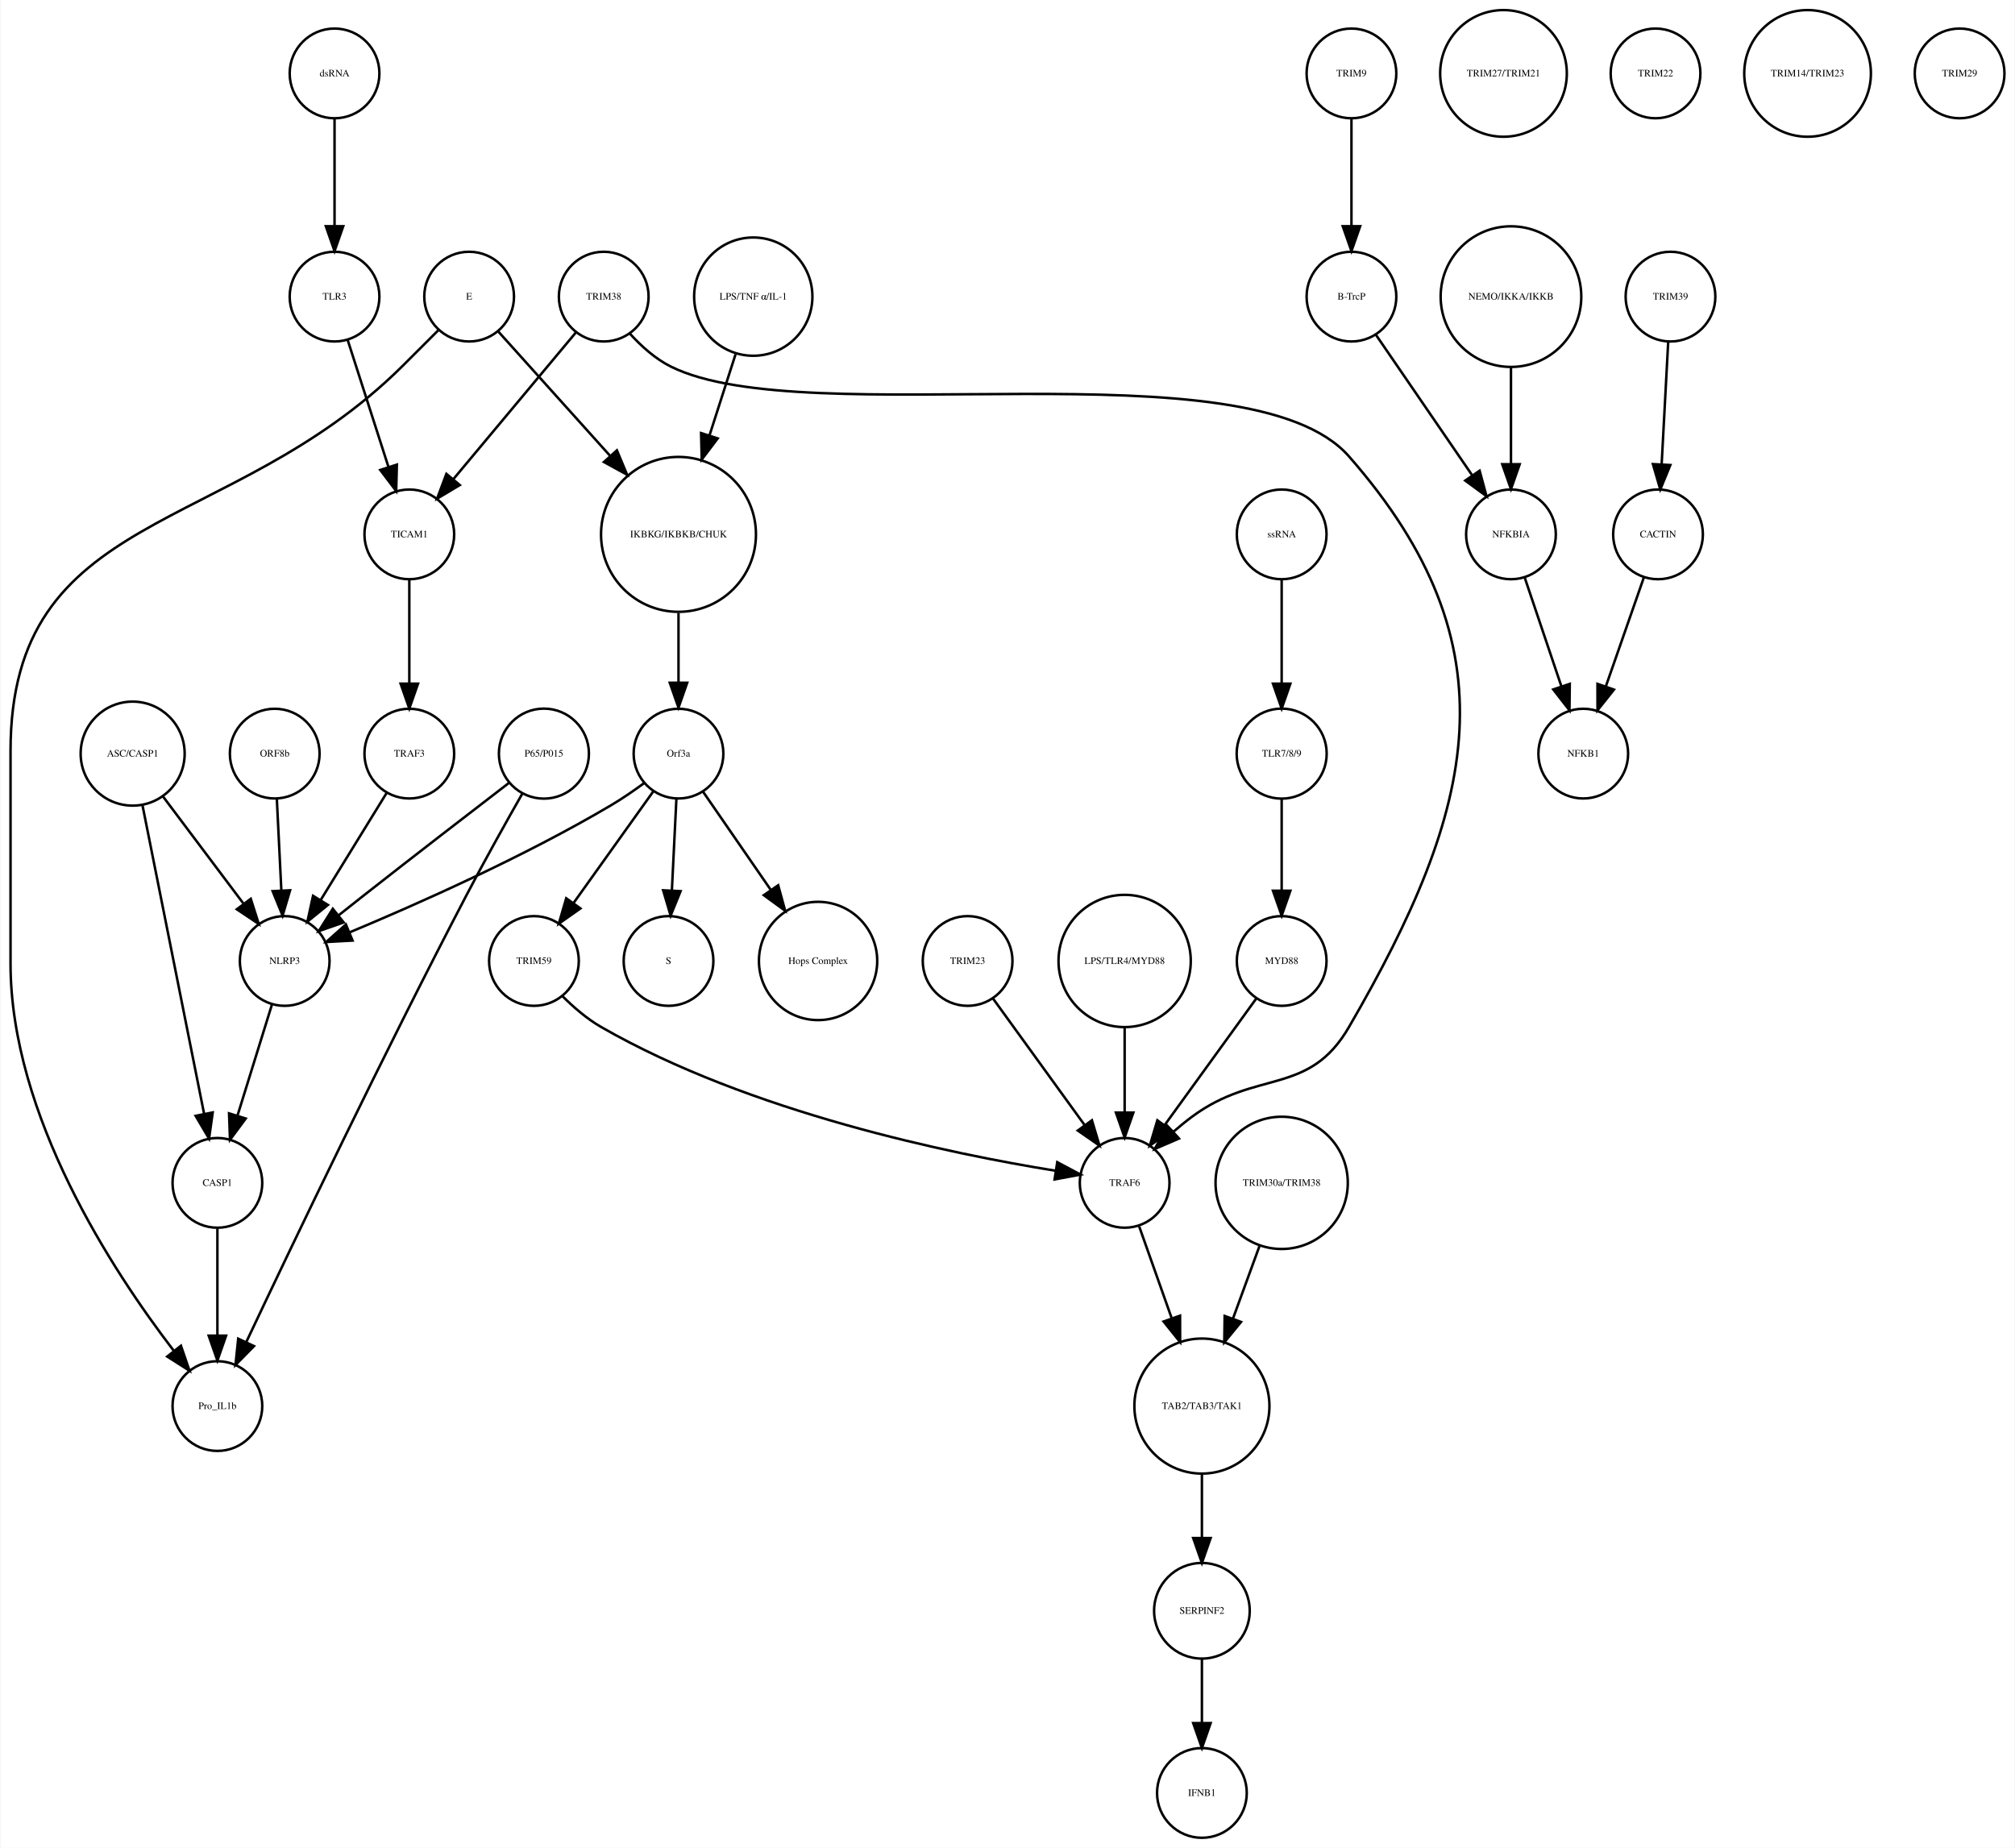
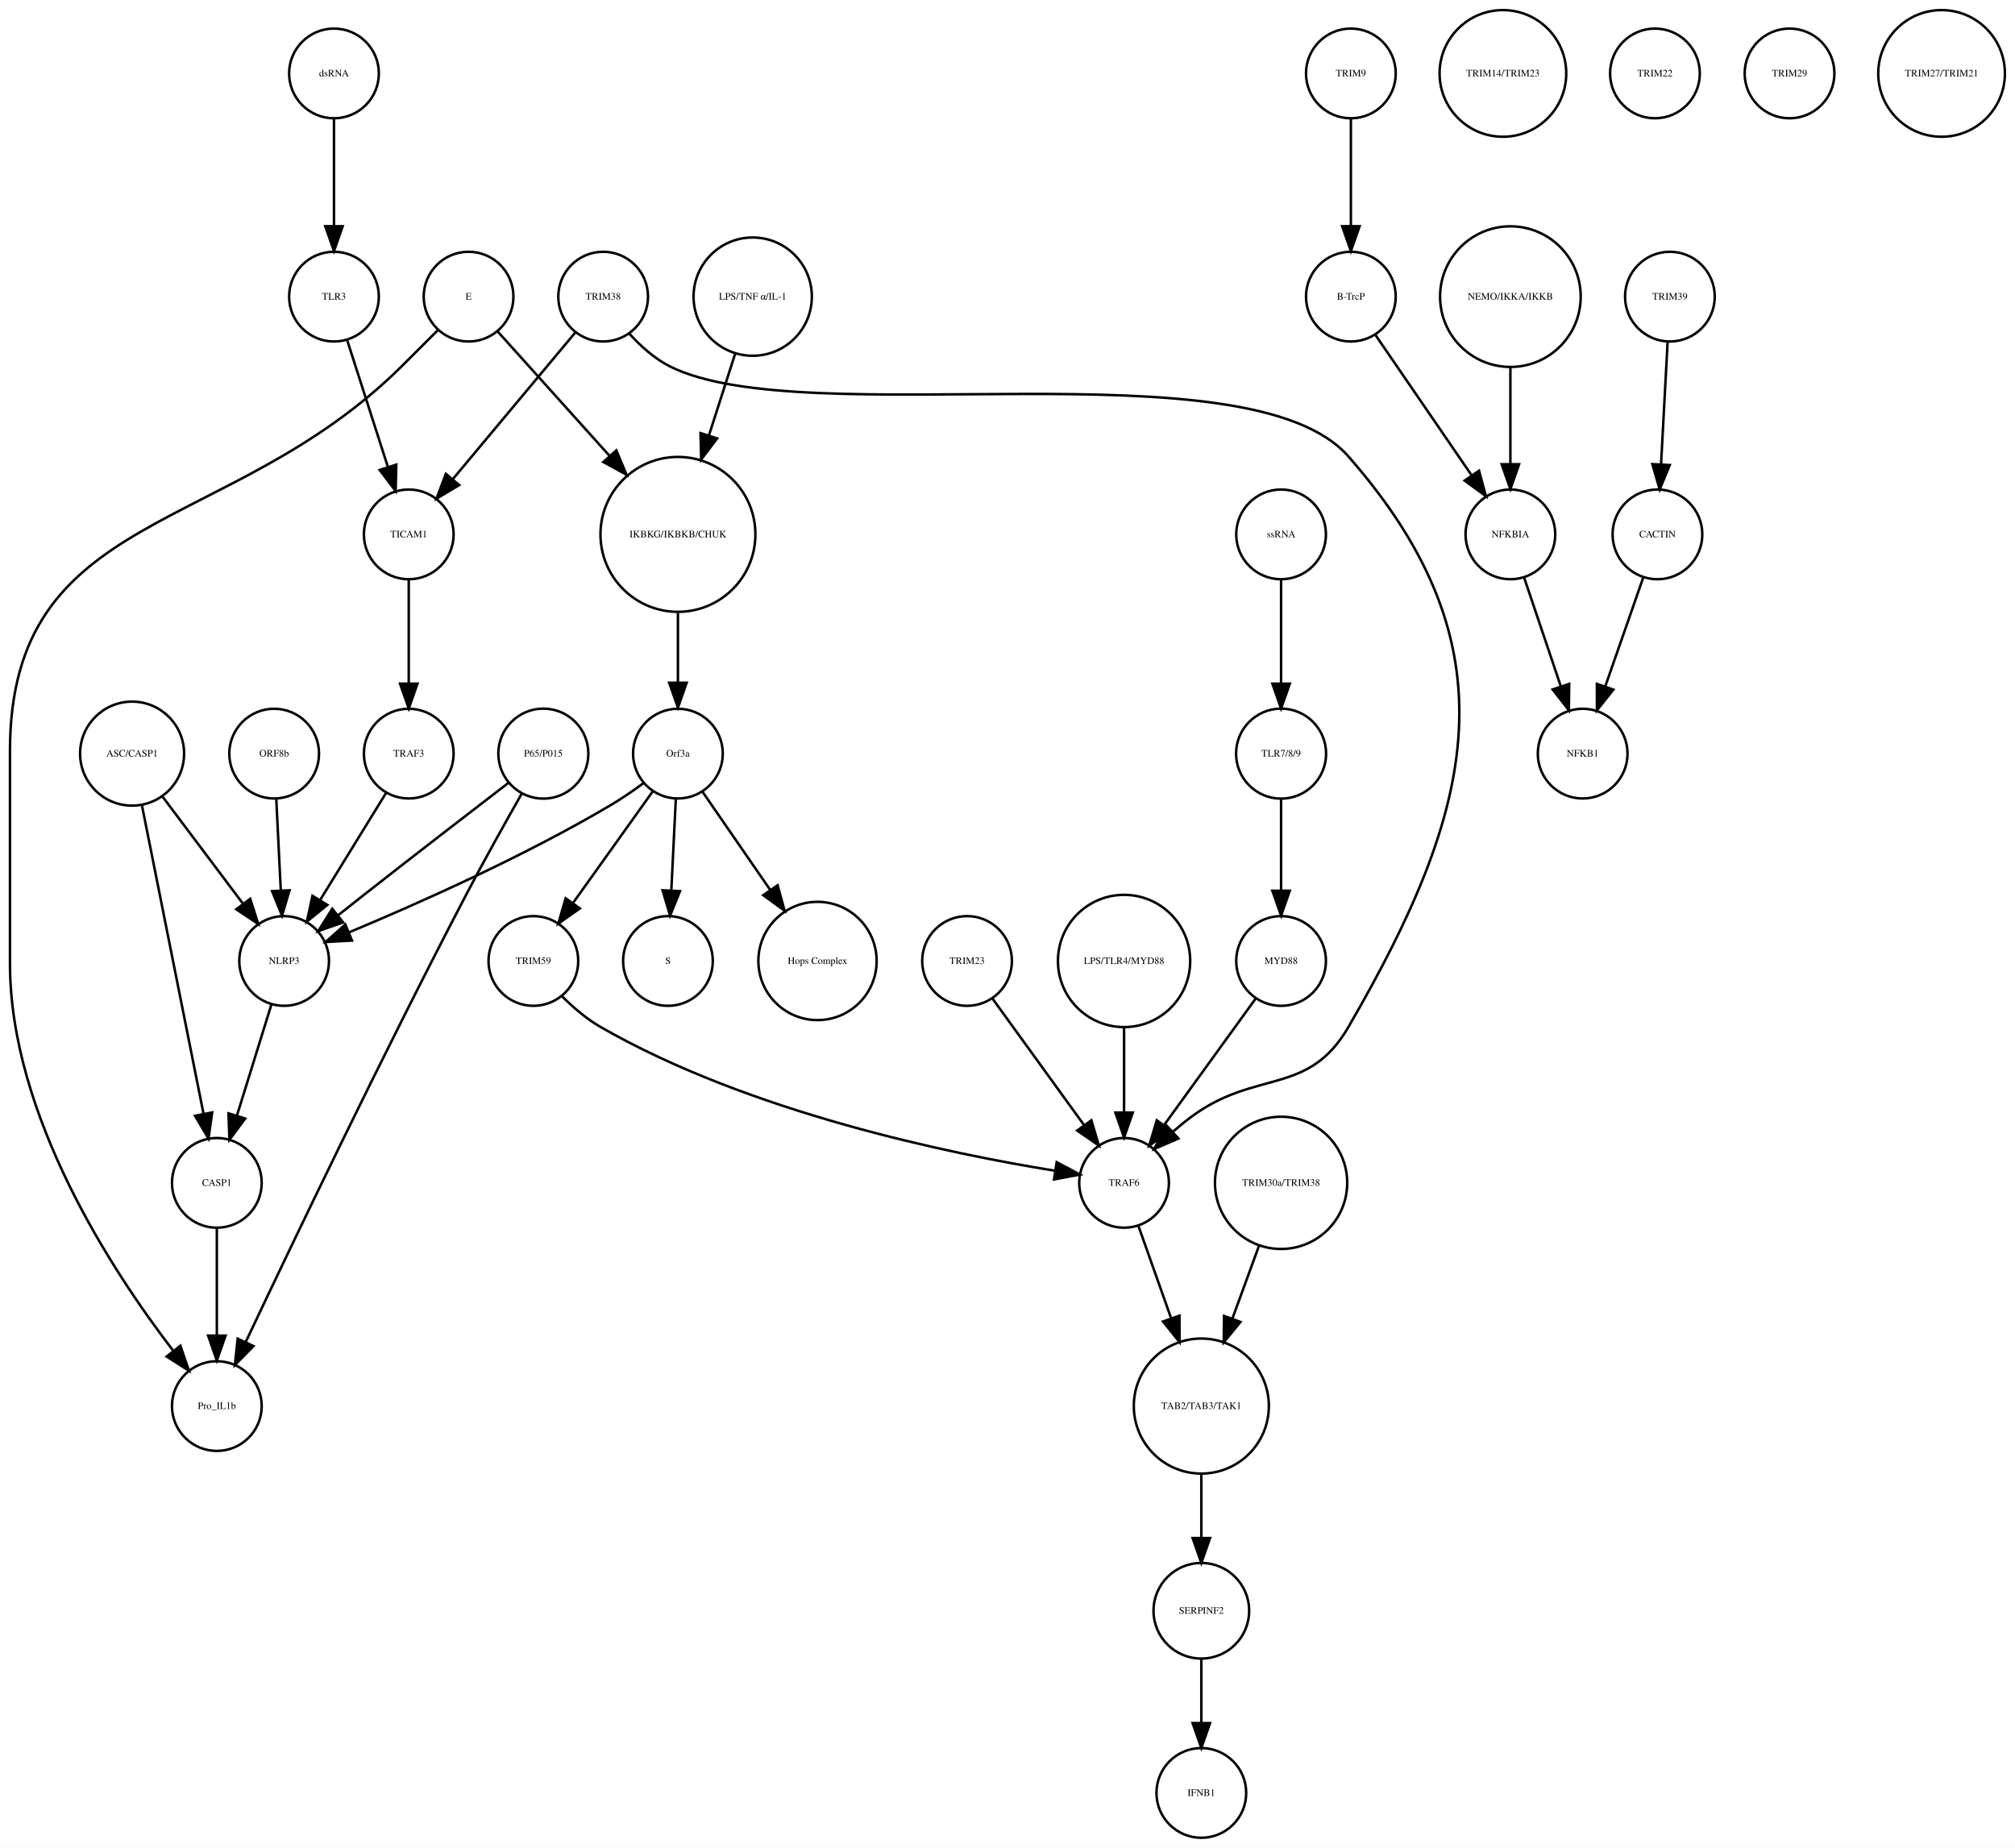
- <svg xmlns="http://www.w3.org/2000/svg" width="808pt" height="741pt" viewBox="0.00 0.00 808.00 741.41">
+ <svg xmlns="http://www.w3.org/2000/svg" width="808pt" height="741pt" viewBox="0.00 0.00 808.46 741.41">
  <g id="graph0" class="graph" transform="scale(1 1) rotate(0) translate(4 737.415)">
-     <polygon fill="white" stroke="none" points="-4,4 -4,-737.415 804,-737.415 804,4 -4,4" />
+     <polygon fill="white" stroke="none" points="-4,4 -4,-737.415 804.456,-737.415 804.456,4 -4,4" />
    <g id="node1" class="node">
      <ellipse fill="none" stroke="black" cx="268" cy="-522.999" rx="31.08" ry="31.08" />
      <text text-anchor="middle" x="268" y="-521.799" font-family="Times,serif" font-size="4.00">IKBKG/IKBKB/CHUK</text>
    </g>
    <g id="node2" class="node">
      <ellipse fill="none" stroke="black" cx="268" cy="-435.026" rx="18" ry="18" />
      <text text-anchor="middle" x="268" y="-433.826" font-family="Times,serif" font-size="4.00">Orf3a</text>
    </g>
    <g id="edge1" class="edge">
      <path fill="none" stroke="black" d="M268,-491.446C268,-482.388 268,-472.523 268,-463.661" />
      <polygon fill="black" stroke="black" points="271.5,-463.469 268,-453.469 264.5,-463.469 271.5,-463.469" />
    </g>
    <g id="node3" class="node">
      <ellipse fill="none" stroke="black" cx="264" cy="-351.827" rx="18" ry="18" />
      <text text-anchor="middle" x="264" y="-350.627" font-family="Times,serif" font-size="4.00">S</text>
    </g>
    <g id="edge2" class="edge">
      <path fill="none" stroke="black" d="M267.152,-416.806C266.627,-406.148 265.941,-392.23 265.343,-380.097" />
      <polygon fill="black" stroke="black" points="268.835,-379.838 264.847,-370.022 261.843,-380.183 268.835,-379.838" />
    </g>
    <g id="node9" class="node">
      <ellipse fill="none" stroke="black" cx="324" cy="-351.827" rx="23.73" ry="23.73" />
      <text text-anchor="middle" x="324" y="-350.627" font-family="Times,serif" font-size="4.00">Hops Complex</text>
    </g>
    <g id="edge3" class="edge">
      <path fill="none" stroke="black" d="M277.754,-419.882C285.261,-408.999 295.865,-393.622 305.026,-380.339" />
      <polygon fill="black" stroke="black" points="307.995,-382.199 310.791,-371.98 302.232,-378.225 307.995,-382.199" />
    </g>
-     <g id="node11" class="node">
+     <g id="node23" class="node">
      <ellipse fill="none" stroke="black" cx="110" cy="-351.827" rx="18" ry="18" />
      <text text-anchor="middle" x="110" y="-350.627" font-family="Times,serif" font-size="4.00">NLRP3</text>
    </g>
-     <g id="edge4" class="edge">
+     <g id="edge5" class="edge">
      <path fill="none" stroke="black" d="M254.332,-423.286C250.163,-420.225 245.493,-417.003 241,-414.343 206.106,-393.688 163.146,-374.628 136.157,-363.361" />
      <polygon fill="black" stroke="black" points="137.225,-360.015 126.646,-359.437 134.555,-366.486 137.225,-360.015" />
    </g>
-     <g id="node37" class="node">
+     <g id="node30" class="node">
      <ellipse fill="none" stroke="black" cx="210" cy="-351.827" rx="18" ry="18" />
      <text text-anchor="middle" x="210" y="-350.627" font-family="Times,serif" font-size="4.00">TRIM59</text>
    </g>
-     <g id="edge5" class="edge">
+     <g id="edge4" class="edge">
      <path fill="none" stroke="black" d="M257.897,-419.882C249.081,-407.54 236.139,-389.421 225.929,-375.128" />
      <polygon fill="black" stroke="black" points="228.648,-372.912 219.987,-366.809 222.951,-376.98 228.648,-372.912" />
    </g>
    <g id="node4" class="node">
      <ellipse fill="none" stroke="black" cx="538" cy="-707.959" rx="18" ry="18" />
      <text text-anchor="middle" x="538" y="-706.759" font-family="Times,serif" font-size="4.00">TRIM9</text>
    </g>
    <g id="node5" class="node">
      <ellipse fill="none" stroke="black" cx="538" cy="-618.396" rx="18" ry="18" />
      <text text-anchor="middle" x="538" y="-617.196" font-family="Times,serif" font-size="4.00">B-TrcP</text>
    </g>
    <g id="edge6" class="edge">
      <path fill="none" stroke="black" d="M538,-689.659C538,-677.426 538,-660.775 538,-646.753" />
      <polygon fill="black" stroke="black" points="541.5,-646.659 538,-636.659 534.5,-646.659 541.5,-646.659" />
    </g>
-     <g id="node25" class="node">
+     <g id="node21" class="node">
      <ellipse fill="none" stroke="black" cx="602" cy="-522.999" rx="18" ry="18" />
      <text text-anchor="middle" x="602" y="-521.799" font-family="Times,serif" font-size="4.00">NFKBIA</text>
    </g>
    <g id="edge7" class="edge">
      <path fill="none" stroke="black" d="M547.72,-603.211C557.964,-588.262 574.254,-564.489 586.319,-546.883" />
      <polygon fill="black" stroke="black" points="589.423,-548.545 592.188,-538.317 583.648,-544.588 589.423,-548.545" />
    </g>
    <g id="node6" class="node">
      <ellipse fill="none" stroke="black" cx="666" cy="-618.396" rx="18" ry="18" />
      <text text-anchor="middle" x="666" y="-617.196" font-family="Times,serif" font-size="4.00">TRIM39</text>
    </g>
    <g id="node7" class="node">
      <ellipse fill="none" stroke="black" cx="661" cy="-522.999" rx="18" ry="18" />
      <text text-anchor="middle" x="661" y="-521.799" font-family="Times,serif" font-size="4.00">CACTIN</text>
    </g>
    <g id="edge8" class="edge">
      <path fill="none" stroke="black" d="M665.083,-600.265C664.35,-586.573 663.308,-567.12 662.461,-551.288" />
      <polygon fill="black" stroke="black" points="665.941,-550.819 661.911,-541.021 658.951,-551.193 665.941,-550.819" />
    </g>
    <g id="node8" class="node">
      <ellipse fill="none" stroke="black" cx="631" cy="-435.026" rx="18" ry="18" />
      <text text-anchor="middle" x="631" y="-433.826" font-family="Times,serif" font-size="4.00">NFKB1</text>
    </g>
    <g id="edge9" class="edge">
      <path fill="none" stroke="black" d="M655.357,-505.828C651.069,-493.538 645.081,-476.378 640.115,-462.149" />
      <polygon fill="black" stroke="black" points="643.319,-460.705 636.719,-452.417 636.71,-463.012 643.319,-460.705" />
    </g>
    <g id="node10" class="node">
-       <ellipse fill="none" stroke="black" cx="49" cy="-435.026" rx="20.867" ry="20.867" />
-       <text text-anchor="middle" x="49" y="-433.826" font-family="Times,serif" font-size="4.00">ASC/CASP1</text>
-     </g>
-     <g id="edge10" class="edge">
-       <path fill="none" stroke="black" d="M61.052,-417.984C70.28,-405.7 83.117,-388.611 93.33,-375.017" />
-       <polygon fill="black" stroke="black" points="96.39,-376.771 99.598,-366.673 90.793,-372.566 96.39,-376.771" />
-     </g>
-     <g id="node12" class="node">
      <ellipse fill="none" stroke="black" cx="83" cy="-262.794" rx="18" ry="18" />
      <text text-anchor="middle" x="83" y="-261.594" font-family="Times,serif" font-size="4.00">CASP1</text>
    </g>
+     <g id="node29" class="node">
+       <ellipse fill="none" stroke="black" cx="83" cy="-173.231" rx="18" ry="18" />
+       <text text-anchor="middle" x="83" y="-172.031" font-family="Times,serif" font-size="4.00">Pro_IL1b</text>
+     </g>
+     <g id="edge10" class="edge">
+       <path fill="none" stroke="black" d="M83,-244.494C83,-232.261 83,-215.61 83,-201.588" />
+       <polygon fill="black" stroke="black" points="86.5,-201.494 83,-191.494 79.5,-201.494 86.5,-201.494" />
+     </g>
+     <g id="node11" class="node">
+       <ellipse fill="none" stroke="black" cx="510" cy="-351.827" rx="18" ry="18" />
+       <text text-anchor="middle" x="510" y="-350.627" font-family="Times,serif" font-size="4.00">MYD88</text>
+     </g>
+     <g id="node19" class="node">
+       <ellipse fill="none" stroke="black" cx="447" cy="-262.794" rx="18" ry="18" />
+       <text text-anchor="middle" x="447" y="-261.594" font-family="Times,serif" font-size="4.00">TRAF6</text>
+     </g>
    <g id="edge11" class="edge">
-       <path fill="none" stroke="black" d="M52.9,-414.499C59.002,-383.948 70.817,-324.795 77.689,-290.384" />
-       <polygon fill="black" stroke="black" points="81.125,-291.05 79.652,-280.558 74.261,-289.679 81.125,-291.05" />
+       <path fill="none" stroke="black" d="M499.878,-336.844C489.958,-323.14 474.684,-302.038 463.097,-286.032" />
+       <polygon fill="black" stroke="black" points="465.796,-283.791 457.097,-277.743 460.125,-287.895 465.796,-283.791" />
+     </g>
+     <g id="node12" class="node">
+       <ellipse fill="none" stroke="black" cx="384" cy="-351.827" rx="18" ry="18" />
+       <text text-anchor="middle" x="384" y="-350.627" font-family="Times,serif" font-size="4.00">TRIM23</text>
    </g>
    <g id="edge12" class="edge">
+       <path fill="none" stroke="black" d="M394.122,-336.844C404.042,-323.14 419.316,-302.038 430.903,-286.032" />
+       <polygon fill="black" stroke="black" points="433.875,-287.895 436.903,-277.743 428.204,-283.791 433.875,-287.895" />
+     </g>
+     <g id="node13" class="node">
+       <ellipse fill="none" stroke="black" cx="478" cy="-91.092" rx="19.184" ry="19.184" />
+       <text text-anchor="middle" x="478" y="-89.892" font-family="Times,serif" font-size="4.00">SERPINF2</text>
+     </g>
+     <g id="node15" class="node">
+       <ellipse fill="none" stroke="black" cx="478" cy="-18" rx="18" ry="18" />
+       <text text-anchor="middle" x="478" y="-16.8" font-family="Times,serif" font-size="4.00">IFNB1</text>
+     </g>
+     <g id="edge13" class="edge">
+       <path fill="none" stroke="black" d="M478,-71.784C478,-64.031 478,-54.836 478,-46.309" />
+       <polygon fill="black" stroke="black" points="481.5,-46.025 478,-36.026 474.5,-46.026 481.5,-46.025" />
+     </g>
+     <g id="node14" class="node">
+       <ellipse fill="none" stroke="black" cx="238" cy="-618.396" rx="18" ry="18" />
+       <text text-anchor="middle" x="238" y="-617.196" font-family="Times,serif" font-size="4.00">TRIM38</text>
+     </g>
+     <g id="node18" class="node">
+       <ellipse fill="none" stroke="black" cx="160" cy="-522.999" rx="18" ry="18" />
+       <text text-anchor="middle" x="160" y="-521.799" font-family="Times,serif" font-size="4.00">TICAM1</text>
+     </g>
+     <g id="edge14" class="edge">
+       <path fill="none" stroke="black" d="M226.825,-604.014C213.966,-588.617 192.687,-563.138 177.599,-545.072" />
+       <polygon fill="black" stroke="black" points="180.251,-542.787 171.155,-537.355 174.878,-547.274 180.251,-542.787" />
+     </g>
+     <g id="edge15" class="edge">
+       <path fill="none" stroke="black" d="M248.446,-603.598C252.976,-598.595 258.689,-593.411 265,-590.288 319.648,-563.248 496.814,-600.143 537,-554.288 604.074,-477.752 588.08,-413.331 537,-325.31 520.813,-297.418 499.902,-308.522 474,-289.31 471.572,-287.509 469.127,-285.513 466.755,-283.452" />
+       <polygon fill="black" stroke="black" points="468.815,-280.591 459.088,-276.392 464.073,-285.74 468.815,-280.591" />
+     </g>
+     <g id="node16" class="node">
+       <ellipse fill="none" stroke="black" cx="447" cy="-351.827" rx="26.533" ry="26.533" />
+       <text text-anchor="middle" x="447" y="-350.627" font-family="Times,serif" font-size="4.00">LPS/TLR4/MYD88</text>
+     </g>
+     <g id="edge16" class="edge">
+       <path fill="none" stroke="black" d="M447,-325.185C447,-314.505 447,-302.086 447,-291.223" />
+       <polygon fill="black" stroke="black" points="450.5,-291.002 447,-281.002 443.5,-291.002 450.5,-291.002" />
+     </g>
+     <g id="node17" class="node">
+       <ellipse fill="none" stroke="black" cx="599" cy="-707.959" rx="25.412" ry="25.412" />
+       <text text-anchor="middle" x="599" y="-706.759" font-family="Times,serif" font-size="4.00">TRIM14/TRIM23</text>
+     </g>
+     <g id="node33" class="node">
+       <ellipse fill="none" stroke="black" cx="160" cy="-435.026" rx="18" ry="18" />
+       <text text-anchor="middle" x="160" y="-433.826" font-family="Times,serif" font-size="4.00">TRAF3</text>
+     </g>
+     <g id="edge17" class="edge">
+       <path fill="none" stroke="black" d="M160,-504.601C160,-492.754 160,-476.83 160,-463.309" />
+       <polygon fill="black" stroke="black" points="163.5,-463.105 160,-453.105 156.5,-463.105 163.5,-463.105" />
+     </g>
+     <g id="node20" class="node">
+       <ellipse fill="none" stroke="black" cx="478" cy="-173.231" rx="27.094" ry="27.094" />
+       <text text-anchor="middle" x="478" y="-172.031" font-family="Times,serif" font-size="4.00">TAB2/TAB3/TAK1</text>
+     </g>
+     <g id="edge18" class="edge">
+       <path fill="none" stroke="black" d="M452.831,-245.324C456.484,-235.004 461.331,-221.313 465.796,-208.703" />
+       <polygon fill="black" stroke="black" points="469.226,-209.501 469.264,-198.906 462.627,-207.165 469.226,-209.501" />
+     </g>
+     <g id="edge19" class="edge">
+       <path fill="none" stroke="black" d="M478,-145.99C478,-137.774 478,-128.673 478,-120.325" />
+       <polygon fill="black" stroke="black" points="481.5,-120.277 478,-110.277 474.5,-120.277 481.5,-120.277" />
+     </g>
+     <g id="edge20" class="edge">
+       <path fill="none" stroke="black" d="M607.455,-505.828C611.6,-493.538 617.389,-476.378 622.188,-462.149" />
+       <polygon fill="black" stroke="black" points="625.591,-463.011 625.471,-452.417 618.958,-460.774 625.591,-463.011" />
+     </g>
+     <g id="node22" class="node">
+       <ellipse fill="none" stroke="black" cx="660" cy="-707.959" rx="18" ry="18" />
+       <text text-anchor="middle" x="660" y="-706.759" font-family="Times,serif" font-size="4.00">TRIM22</text>
+     </g>
+     <g id="edge21" class="edge">
      <path fill="none" stroke="black" d="M104.922,-334.457C101.037,-321.936 95.604,-304.422 91.119,-289.964" />
      <polygon fill="black" stroke="black" points="94.362,-288.605 88.056,-280.091 87.676,-290.679 94.362,-288.605" />
    </g>
-     <g id="node32" class="node">
-       <ellipse fill="none" stroke="black" cx="83" cy="-173.231" rx="18" ry="18" />
-       <text text-anchor="middle" x="83" y="-172.031" font-family="Times,serif" font-size="4.00">Pro_IL1b</text>
-     </g>
-     <g id="edge13" class="edge">
-       <path fill="none" stroke="black" d="M83,-244.494C83,-232.261 83,-215.61 83,-201.588" />
-       <polygon fill="black" stroke="black" points="86.5,-201.494 83,-191.494 79.5,-201.494 86.5,-201.494" />
-     </g>
-     <g id="node13" class="node">
-       <ellipse fill="none" stroke="black" cx="130" cy="-707.959" rx="18" ry="18" />
-       <text text-anchor="middle" x="130" y="-706.759" font-family="Times,serif" font-size="4.00">dsRNA</text>
-     </g>
-     <g id="node29" class="node">
-       <ellipse fill="none" stroke="black" cx="130" cy="-618.396" rx="18" ry="18" />
-       <text text-anchor="middle" x="130" y="-617.196" font-family="Times,serif" font-size="4.00">TLR3</text>
-     </g>
-     <g id="edge14" class="edge">
-       <path fill="none" stroke="black" d="M130,-689.659C130,-677.426 130,-660.775 130,-646.753" />
-       <polygon fill="black" stroke="black" points="133.5,-646.659 130,-636.659 126.5,-646.659 133.5,-646.659" />
-     </g>
-     <g id="node14" class="node">
+     <g id="node24" class="node">
+       <ellipse fill="none" stroke="black" cx="714" cy="-707.959" rx="18" ry="18" />
+       <text text-anchor="middle" x="714" y="-706.759" font-family="Times,serif" font-size="4.00">TRIM29</text>
+     </g>
+     <g id="node25" class="node">
      <ellipse fill="none" stroke="black" cx="106" cy="-435.026" rx="18" ry="18" />
      <text text-anchor="middle" x="106" y="-433.826" font-family="Times,serif" font-size="4.00">ORF8b</text>
    </g>
-     <g id="edge15" class="edge">
+     <g id="edge22" class="edge">
      <path fill="none" stroke="black" d="M106.848,-416.806C107.373,-406.148 108.059,-392.23 108.657,-380.097" />
      <polygon fill="black" stroke="black" points="112.157,-380.183 109.153,-370.022 105.165,-379.838 112.157,-380.183" />
    </g>
-     <g id="node15" class="node">
+     <g id="node26" class="node">
+       <ellipse fill="none" stroke="black" cx="510" cy="-435.026" rx="18.062" ry="18.062" />
+       <text text-anchor="middle" x="510" y="-433.826" font-family="Times,serif" font-size="4.00">TLR7/8/9</text>
+     </g>
+     <g id="edge23" class="edge">
+       <path fill="none" stroke="black" d="M510,-416.806C510,-406.148 510,-392.23 510,-380.097" />
+       <polygon fill="black" stroke="black" points="513.5,-380.022 510,-370.022 506.5,-380.022 513.5,-380.022" />
+     </g>
+     <g id="node27" class="node">
+       <ellipse fill="none" stroke="black" cx="184" cy="-618.396" rx="18" ry="18" />
+       <text text-anchor="middle" x="184" y="-617.196" font-family="Times,serif" font-size="4.00">E</text>
+     </g>
+     <g id="edge25" class="edge">
+       <path fill="none" stroke="black" d="M195.68,-604.409C207.251,-591.543 225.397,-571.367 240.618,-554.444" />
+       <polygon fill="black" stroke="black" points="243.286,-556.712 247.371,-546.936 238.081,-552.031 243.286,-556.712" />
+     </g>
+     <g id="edge24" class="edge">
+       <path fill="none" stroke="black" d="M171.672,-604.943C167.081,-600.325 161.816,-595.054 157,-590.288 87.464,-521.482 0,-533.85 0,-436.026 0,-436.026 0,-436.026 0,-350.827 0,-289.825 41.066,-227.266 65.426,-195.522" />
+       <polygon fill="black" stroke="black" points="68.374,-197.436 71.806,-187.413 62.872,-193.108 68.374,-197.436" />
+     </g>
+     <g id="node28" class="node">
+       <ellipse fill="none" stroke="black" cx="214" cy="-435.026" rx="18.062" ry="18.062" />
+       <text text-anchor="middle" x="214" y="-433.826" font-family="Times,serif" font-size="4.00">P65/P015</text>
+     </g>
+     <g id="edge27" class="edge">
+       <path fill="none" stroke="black" d="M200.15,-423.412C185.618,-412.253 162.133,-394.154 142,-378.343 138.605,-375.677 135.019,-372.84 131.525,-370.062" />
+       <polygon fill="black" stroke="black" points="133.669,-367.296 123.668,-363.799 129.306,-372.769 133.669,-367.296" />
+     </g>
+     <g id="edge26" class="edge">
+       <path fill="none" stroke="black" d="M205.364,-419.017C199.022,-407.876 190.28,-392.266 183,-378.343 149.599,-314.464 112.947,-237.817 94.692,-199.152" />
+       <polygon fill="black" stroke="black" points="97.682,-197.286 90.254,-189.732 91.35,-200.27 97.682,-197.286" />
+     </g>
+     <g id="edge28" class="edge">
+       <path fill="none" stroke="black" d="M221.363,-337.79C225.849,-333.301 231.294,-328.585 237,-325.31 296.863,-290.951 377.529,-274.377 419.318,-267.65" />
+       <polygon fill="black" stroke="black" points="419.957,-271.093 429.308,-266.112 418.892,-264.174 419.957,-271.093" />
+     </g>
+     <g id="node31" class="node">
+       <ellipse fill="none" stroke="black" cx="510" cy="-262.794" rx="26.533" ry="26.533" />
+       <text text-anchor="middle" x="510" y="-261.594" font-family="Times,serif" font-size="4.00">TRIM30a/TRIM38</text>
+     </g>
+     <g id="edge29" class="edge">
+       <path fill="none" stroke="black" d="M501.086,-237.403C497.785,-228.37 493.98,-217.957 490.423,-208.224" />
+       <polygon fill="black" stroke="black" points="493.697,-206.986 486.977,-198.795 487.122,-209.389 493.697,-206.986" />
+     </g>
+     <g id="node32" class="node">
      <ellipse fill="none" stroke="black" cx="602" cy="-618.396" rx="28.215" ry="28.215" />
      <text text-anchor="middle" x="602" y="-617.196" font-family="Times,serif" font-size="4.00">NEMO/IKKA/IKKB</text>
    </g>
-     <g id="edge16" class="edge">
+     <g id="edge30" class="edge">
      <path fill="none" stroke="black" d="M602,-590.13C602,-577.887 602,-563.475 602,-551.235" />
      <polygon fill="black" stroke="black" points="605.5,-551.147 602,-541.147 598.5,-551.147 605.5,-551.147" />
    </g>
-     <g id="node16" class="node">
-       <ellipse fill="none" stroke="black" cx="599" cy="-707.959" rx="25.412" ry="25.412" />
-       <text text-anchor="middle" x="599" y="-706.759" font-family="Times,serif" font-size="4.00">TRIM27/TRIM21</text>
-     </g>
-     <g id="node17" class="node">
-       <ellipse fill="none" stroke="black" cx="214" cy="-435.026" rx="18.062" ry="18.062" />
-       <text text-anchor="middle" x="214" y="-433.826" font-family="Times,serif" font-size="4.00">P65/P015</text>
-     </g>
-     <g id="edge17" class="edge">
-       <path fill="none" stroke="black" d="M200.15,-423.412C185.618,-412.253 162.133,-394.154 142,-378.343 138.605,-375.677 135.019,-372.84 131.525,-370.062" />
-       <polygon fill="black" stroke="black" points="133.669,-367.296 123.668,-363.799 129.306,-372.769 133.669,-367.296" />
-     </g>
-     <g id="edge18" class="edge">
-       <path fill="none" stroke="black" d="M205.364,-419.017C199.022,-407.876 190.28,-392.266 183,-378.343 149.599,-314.464 112.947,-237.817 94.692,-199.152" />
-       <polygon fill="black" stroke="black" points="97.682,-197.286 90.254,-189.732 91.35,-200.27 97.682,-197.286" />
-     </g>
-     <g id="node18" class="node">
-       <ellipse fill="none" stroke="black" cx="447" cy="-262.794" rx="18" ry="18" />
-       <text text-anchor="middle" x="447" y="-261.594" font-family="Times,serif" font-size="4.00">TRAF6</text>
-     </g>
-     <g id="node23" class="node">
-       <ellipse fill="none" stroke="black" cx="478" cy="-173.231" rx="27.094" ry="27.094" />
-       <text text-anchor="middle" x="478" y="-172.031" font-family="Times,serif" font-size="4.00">TAB2/TAB3/TAK1</text>
-     </g>
-     <g id="edge19" class="edge">
-       <path fill="none" stroke="black" d="M452.831,-245.324C456.484,-235.004 461.331,-221.313 465.796,-208.703" />
-       <polygon fill="black" stroke="black" points="469.226,-209.501 469.264,-198.906 462.627,-207.165 469.226,-209.501" />
-     </g>
-     <g id="node19" class="node">
-       <ellipse fill="none" stroke="black" cx="478" cy="-18" rx="18" ry="18" />
-       <text text-anchor="middle" x="478" y="-16.8" font-family="Times,serif" font-size="4.00">IFNB1</text>
-     </g>
-     <g id="node20" class="node">
-       <ellipse fill="none" stroke="black" cx="660" cy="-707.959" rx="18" ry="18" />
-       <text text-anchor="middle" x="660" y="-706.759" font-family="Times,serif" font-size="4.00">TRIM22</text>
-     </g>
-     <g id="node21" class="node">
-       <ellipse fill="none" stroke="black" cx="298" cy="-618.396" rx="23.73" ry="23.73" />
-       <text text-anchor="middle" x="298" y="-617.196" font-family="Times,serif" font-size="4.00">LPS/TNF α/IL-1</text>
-     </g>
-     <g id="edge20" class="edge">
-       <path fill="none" stroke="black" d="M290.89,-595.262C287.755,-585.499 283.975,-573.734 280.4,-562.602" />
-       <polygon fill="black" stroke="black" points="283.722,-561.499 277.331,-553.048 277.057,-563.639 283.722,-561.499" />
-     </g>
-     <g id="node22" class="node">
-       <ellipse fill="none" stroke="black" cx="510" cy="-351.827" rx="18" ry="18" />
-       <text text-anchor="middle" x="510" y="-350.627" font-family="Times,serif" font-size="4.00">MYD88</text>
-     </g>
-     <g id="edge21" class="edge">
-       <path fill="none" stroke="black" d="M499.878,-336.844C489.958,-323.14 474.684,-302.038 463.097,-286.032" />
-       <polygon fill="black" stroke="black" points="465.796,-283.791 457.097,-277.743 460.125,-287.895 465.796,-283.791" />
+     <g id="edge31" class="edge">
+       <path fill="none" stroke="black" d="M150.829,-419.133C143.429,-407.115 132.884,-389.991 124.365,-376.156" />
+       <polygon fill="black" stroke="black" points="127.336,-374.306 119.113,-367.626 121.376,-377.976 127.336,-374.306" />
    </g>
    <g id="node34" class="node">
-       <ellipse fill="none" stroke="black" cx="478" cy="-91.092" rx="19.184" ry="19.184" />
-       <text text-anchor="middle" x="478" y="-89.892" font-family="Times,serif" font-size="4.00">SERPINF2</text>
-     </g>
-     <g id="edge22" class="edge">
-       <path fill="none" stroke="black" d="M478,-145.99C478,-137.774 478,-128.673 478,-120.325" />
-       <polygon fill="black" stroke="black" points="481.5,-120.277 478,-110.277 474.5,-120.277 481.5,-120.277" />
-     </g>
-     <g id="node24" class="node">
-       <ellipse fill="none" stroke="black" cx="721" cy="-707.959" rx="25.412" ry="25.412" />
-       <text text-anchor="middle" x="721" y="-706.759" font-family="Times,serif" font-size="4.00">TRIM14/TRIM23</text>
-     </g>
-     <g id="edge23" class="edge">
-       <path fill="none" stroke="black" d="M607.455,-505.828C611.6,-493.538 617.389,-476.378 622.188,-462.149" />
-       <polygon fill="black" stroke="black" points="625.591,-463.011 625.471,-452.417 618.958,-460.774 625.591,-463.011" />
-     </g>
-     <g id="node26" class="node">
-       <ellipse fill="none" stroke="black" cx="510" cy="-262.794" rx="26.533" ry="26.533" />
-       <text text-anchor="middle" x="510" y="-261.594" font-family="Times,serif" font-size="4.00">TRIM30a/TRIM38</text>
-     </g>
-     <g id="edge24" class="edge">
-       <path fill="none" stroke="black" d="M501.086,-237.403C497.785,-228.37 493.98,-217.957 490.423,-208.224" />
-       <polygon fill="black" stroke="black" points="493.697,-206.986 486.977,-198.795 487.122,-209.389 493.697,-206.986" />
-     </g>
-     <g id="node27" class="node">
-       <ellipse fill="none" stroke="black" cx="238" cy="-618.396" rx="18" ry="18" />
-       <text text-anchor="middle" x="238" y="-617.196" font-family="Times,serif" font-size="4.00">TRIM38</text>
-     </g>
-     <g id="edge25" class="edge">
-       <path fill="none" stroke="black" d="M248.446,-603.598C252.976,-598.595 258.689,-593.411 265,-590.288 319.648,-563.248 496.814,-600.143 537,-554.288 604.074,-477.752 588.08,-413.331 537,-325.31 520.813,-297.418 499.902,-308.522 474,-289.31 471.572,-287.509 469.127,-285.513 466.755,-283.452" />
-       <polygon fill="black" stroke="black" points="468.815,-280.591 459.088,-276.392 464.073,-285.74 468.815,-280.591" />
-     </g>
-     <g id="node31" class="node">
-       <ellipse fill="none" stroke="black" cx="160" cy="-522.999" rx="18" ry="18" />
-       <text text-anchor="middle" x="160" y="-521.799" font-family="Times,serif" font-size="4.00">TICAM1</text>
-     </g>
-     <g id="edge26" class="edge">
-       <path fill="none" stroke="black" d="M226.825,-604.014C213.966,-588.617 192.687,-563.138 177.599,-545.072" />
-       <polygon fill="black" stroke="black" points="180.251,-542.787 171.155,-537.355 174.878,-547.274 180.251,-542.787" />
-     </g>
-     <g id="node28" class="node">
-       <ellipse fill="none" stroke="black" cx="510" cy="-435.026" rx="18.062" ry="18.062" />
-       <text text-anchor="middle" x="510" y="-433.826" font-family="Times,serif" font-size="4.00">TLR7/8/9</text>
-     </g>
-     <g id="edge27" class="edge">
-       <path fill="none" stroke="black" d="M510,-416.806C510,-406.148 510,-392.23 510,-380.097" />
-       <polygon fill="black" stroke="black" points="513.5,-380.022 510,-370.022 506.5,-380.022 513.5,-380.022" />
-     </g>
-     <g id="edge28" class="edge">
-       <path fill="none" stroke="black" d="M135.226,-601.127C139.758,-587.018 146.398,-566.344 151.664,-549.951" />
-       <polygon fill="black" stroke="black" points="155.008,-550.985 154.734,-540.394 148.343,-548.845 155.008,-550.985" />
-     </g>
-     <g id="node30" class="node">
-       <ellipse fill="none" stroke="black" cx="782" cy="-707.959" rx="18" ry="18" />
-       <text text-anchor="middle" x="782" y="-706.759" font-family="Times,serif" font-size="4.00">TRIM29</text>
-     </g>
-     <g id="node39" class="node">
-       <ellipse fill="none" stroke="black" cx="160" cy="-435.026" rx="18" ry="18" />
-       <text text-anchor="middle" x="160" y="-433.826" font-family="Times,serif" font-size="4.00">TRAF3</text>
-     </g>
-     <g id="edge29" class="edge">
-       <path fill="none" stroke="black" d="M160,-504.601C160,-492.754 160,-476.83 160,-463.309" />
-       <polygon fill="black" stroke="black" points="163.5,-463.105 160,-453.105 156.5,-463.105 163.5,-463.105" />
-     </g>
-     <g id="node33" class="node">
-       <ellipse fill="none" stroke="black" cx="384" cy="-351.827" rx="18" ry="18" />
-       <text text-anchor="middle" x="384" y="-350.627" font-family="Times,serif" font-size="4.00">TRIM23</text>
-     </g>
-     <g id="edge30" class="edge">
-       <path fill="none" stroke="black" d="M394.122,-336.844C404.042,-323.14 419.316,-302.038 430.903,-286.032" />
-       <polygon fill="black" stroke="black" points="433.875,-287.895 436.903,-277.743 428.204,-283.791 433.875,-287.895" />
-     </g>
-     <g id="edge31" class="edge">
-       <path fill="none" stroke="black" d="M478,-71.784C478,-64.031 478,-54.836 478,-46.309" />
-       <polygon fill="black" stroke="black" points="481.5,-46.025 478,-36.026 474.5,-46.026 481.5,-46.025" />
-     </g>
-     <g id="node35" class="node">
      <ellipse fill="none" stroke="black" cx="510" cy="-522.999" rx="18" ry="18" />
      <text text-anchor="middle" x="510" y="-521.799" font-family="Times,serif" font-size="4.00">ssRNA</text>
    </g>
    <g id="edge32" class="edge">
      <path fill="none" stroke="black" d="M510,-504.601C510,-492.754 510,-476.83 510,-463.309" />
      <polygon fill="black" stroke="black" points="513.5,-463.105 510,-453.105 506.5,-463.105 513.5,-463.105" />
    </g>
+     <g id="node35" class="node">
+       <ellipse fill="none" stroke="black" cx="49" cy="-435.026" rx="20.867" ry="20.867" />
+       <text text-anchor="middle" x="49" y="-433.826" font-family="Times,serif" font-size="4.00">ASC/CASP1</text>
+     </g>
+     <g id="edge33" class="edge">
+       <path fill="none" stroke="black" d="M52.9,-414.499C59.002,-383.948 70.817,-324.795 77.689,-290.384" />
+       <polygon fill="black" stroke="black" points="81.125,-291.05 79.652,-280.558 74.261,-289.679 81.125,-291.05" />
+     </g>
+     <g id="edge34" class="edge">
+       <path fill="none" stroke="black" d="M61.052,-417.984C70.28,-405.7 83.117,-388.611 93.33,-375.017" />
+       <polygon fill="black" stroke="black" points="96.39,-376.771 99.598,-366.673 90.793,-372.566 96.39,-376.771" />
+     </g>
    <g id="node36" class="node">
-       <ellipse fill="none" stroke="black" cx="447" cy="-351.827" rx="26.533" ry="26.533" />
-       <text text-anchor="middle" x="447" y="-350.627" font-family="Times,serif" font-size="4.00">LPS/TLR4/MYD88</text>
-     </g>
-     <g id="edge33" class="edge">
-       <path fill="none" stroke="black" d="M447,-325.185C447,-314.505 447,-302.086 447,-291.223" />
-       <polygon fill="black" stroke="black" points="450.5,-291.002 447,-281.002 443.5,-291.002 450.5,-291.002" />
-     </g>
-     <g id="edge34" class="edge">
-       <path fill="none" stroke="black" d="M221.363,-337.79C225.849,-333.301 231.294,-328.585 237,-325.31 296.863,-290.951 377.529,-274.377 419.318,-267.65" />
-       <polygon fill="black" stroke="black" points="419.957,-271.093 429.308,-266.112 418.892,-264.174 419.957,-271.093" />
+       <ellipse fill="none" stroke="black" cx="298" cy="-618.396" rx="23.73" ry="23.73" />
+       <text text-anchor="middle" x="298" y="-617.196" font-family="Times,serif" font-size="4.00">LPS/TNF α/IL-1</text>
+     </g>
+     <g id="edge35" class="edge">
+       <path fill="none" stroke="black" d="M290.89,-595.262C287.755,-585.499 283.975,-573.734 280.4,-562.602" />
+       <polygon fill="black" stroke="black" points="283.722,-561.499 277.331,-553.048 277.057,-563.639 283.722,-561.499" />
+     </g>
+     <g id="node37" class="node">
+       <ellipse fill="none" stroke="black" cx="130" cy="-618.396" rx="18" ry="18" />
+       <text text-anchor="middle" x="130" y="-617.196" font-family="Times,serif" font-size="4.00">TLR3</text>
+     </g>
+     <g id="edge36" class="edge">
+       <path fill="none" stroke="black" d="M135.226,-601.127C139.758,-587.018 146.398,-566.344 151.664,-549.951" />
+       <polygon fill="black" stroke="black" points="155.008,-550.985 154.734,-540.394 148.343,-548.845 155.008,-550.985" />
    </g>
    <g id="node38" class="node">
-       <ellipse fill="none" stroke="black" cx="184" cy="-618.396" rx="18" ry="18" />
-       <text text-anchor="middle" x="184" y="-617.196" font-family="Times,serif" font-size="4.00">E</text>
-     </g>
-     <g id="edge35" class="edge">
-       <path fill="none" stroke="black" d="M195.68,-604.409C207.251,-591.543 225.397,-571.367 240.618,-554.444" />
-       <polygon fill="black" stroke="black" points="243.286,-556.712 247.371,-546.936 238.081,-552.031 243.286,-556.712" />
-     </g>
-     <g id="edge36" class="edge">
-       <path fill="none" stroke="black" d="M171.672,-604.943C167.081,-600.325 161.816,-595.054 157,-590.288 87.464,-521.482 0,-533.85 0,-436.026 0,-436.026 0,-436.026 0,-350.827 0,-289.825 41.066,-227.266 65.426,-195.522" />
-       <polygon fill="black" stroke="black" points="68.374,-197.436 71.806,-187.413 62.872,-193.108 68.374,-197.436" />
+       <ellipse fill="none" stroke="black" cx="775" cy="-707.959" rx="25.412" ry="25.412" />
+       <text text-anchor="middle" x="775" y="-706.759" font-family="Times,serif" font-size="4.00">TRIM27/TRIM21</text>
+     </g>
+     <g id="node39" class="node">
+       <ellipse fill="none" stroke="black" cx="130" cy="-707.959" rx="18" ry="18" />
+       <text text-anchor="middle" x="130" y="-706.759" font-family="Times,serif" font-size="4.00">dsRNA</text>
    </g>
    <g id="edge37" class="edge">
-       <path fill="none" stroke="black" d="M150.829,-419.133C143.429,-407.115 132.884,-389.991 124.365,-376.156" />
-       <polygon fill="black" stroke="black" points="127.336,-374.306 119.113,-367.626 121.376,-377.976 127.336,-374.306" />
+       <path fill="none" stroke="black" d="M130,-689.659C130,-677.426 130,-660.775 130,-646.753" />
+       <polygon fill="black" stroke="black" points="133.5,-646.659 130,-636.659 126.5,-646.659 133.5,-646.659" />
    </g>
  </g>
</svg>
